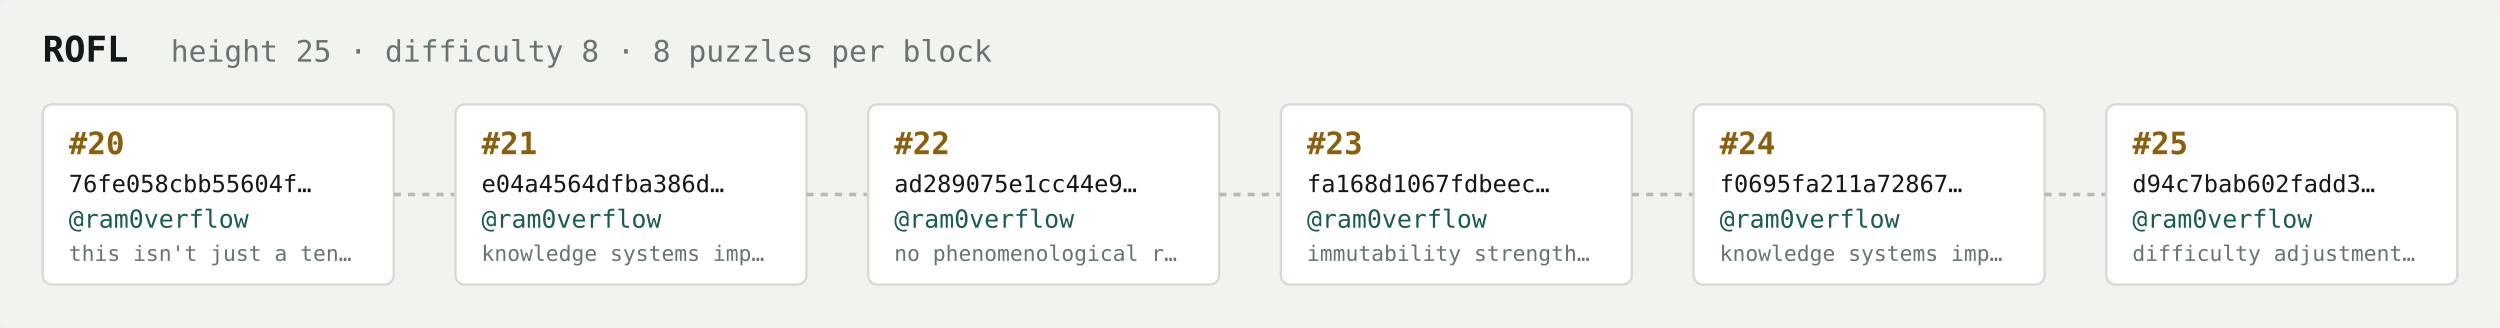
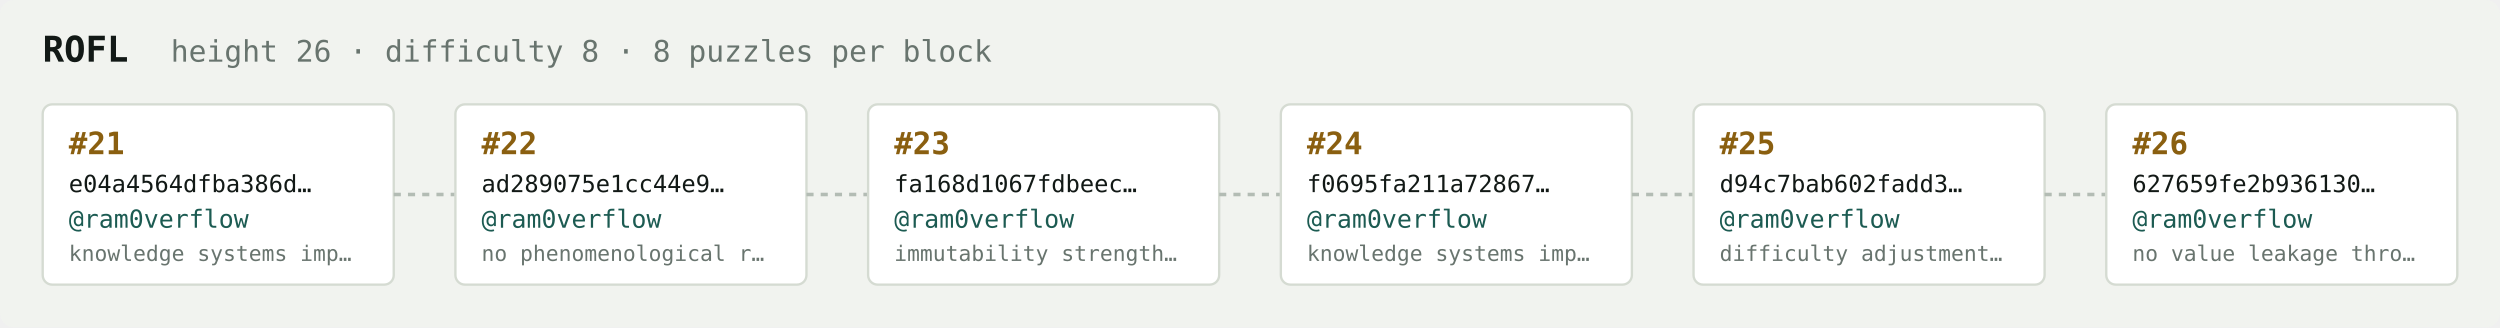
<svg xmlns="http://www.w3.org/2000/svg" width="1054" height="138" viewBox="0 0 1054 138" font-family="ui-monospace,SFMono-Regular,Menlo,monospace">
  <rect fill="#f1f3ef" width="1054" height="138" rx="6" />
  <text x="18" y="26" fill="#121916" font-size="15" font-weight="700">ROFL</text>
-   <text x="72" y="26" fill="#68746e" font-size="12.5">height 25 · difficulty 8 · 8 puzzles per block</text>
+   <text x="72" y="26" fill="#68746e" font-size="12.5">height 26 · difficulty 8 · 8 puzzles per block</text>
  <rect x="18" y="44" width="148" height="76" rx="4" fill="#ffffff" stroke="#d5dbd2" stroke-width="1" />
-   <text x="29" y="65" fill="#8a5f10" font-size="13" font-weight="700">#20</text>
-   <text x="29" y="81" fill="#121916" font-size="10">76fe058cbb55604f…</text>
+   <text x="29" y="65" fill="#8a5f10" font-size="13" font-weight="700">#21</text>
+   <text x="29" y="81" fill="#121916" font-size="10">e04a4564dfba386d…</text>
  <text x="29" y="96" fill="#1c5b52" font-size="10.5">@ram0verflow</text>
-   <text x="29" y="110" fill="#68746e" font-size="9">this isn't just a ten…</text>
+   <text x="29" y="110" fill="#68746e" font-size="9">knowledge systems imp…</text>
  <line x1="166" y1="82.0" x2="192" y2="82.0" stroke="#b3bcb4" stroke-width="1.5" stroke-dasharray="3 3" />
  <rect x="192" y="44" width="148" height="76" rx="4" fill="#ffffff" stroke="#d5dbd2" stroke-width="1" />
-   <text x="203" y="65" fill="#8a5f10" font-size="13" font-weight="700">#21</text>
-   <text x="203" y="81" fill="#121916" font-size="10">e04a4564dfba386d…</text>
+   <text x="203" y="65" fill="#8a5f10" font-size="13" font-weight="700">#22</text>
+   <text x="203" y="81" fill="#121916" font-size="10">ad289075e1cc44e9…</text>
  <text x="203" y="96" fill="#1c5b52" font-size="10.5">@ram0verflow</text>
-   <text x="203" y="110" fill="#68746e" font-size="9">knowledge systems imp…</text>
+   <text x="203" y="110" fill="#68746e" font-size="9">no phenomenological r…</text>
  <line x1="340" y1="82.0" x2="366" y2="82.0" stroke="#b3bcb4" stroke-width="1.5" stroke-dasharray="3 3" />
  <rect x="366" y="44" width="148" height="76" rx="4" fill="#ffffff" stroke="#d5dbd2" stroke-width="1" />
-   <text x="377" y="65" fill="#8a5f10" font-size="13" font-weight="700">#22</text>
-   <text x="377" y="81" fill="#121916" font-size="10">ad289075e1cc44e9…</text>
+   <text x="377" y="65" fill="#8a5f10" font-size="13" font-weight="700">#23</text>
+   <text x="377" y="81" fill="#121916" font-size="10">fa168d1067fdbeec…</text>
  <text x="377" y="96" fill="#1c5b52" font-size="10.5">@ram0verflow</text>
-   <text x="377" y="110" fill="#68746e" font-size="9">no phenomenological r…</text>
+   <text x="377" y="110" fill="#68746e" font-size="9">immutability strength…</text>
  <line x1="514" y1="82.0" x2="540" y2="82.0" stroke="#b3bcb4" stroke-width="1.5" stroke-dasharray="3 3" />
  <rect x="540" y="44" width="148" height="76" rx="4" fill="#ffffff" stroke="#d5dbd2" stroke-width="1" />
-   <text x="551" y="65" fill="#8a5f10" font-size="13" font-weight="700">#23</text>
-   <text x="551" y="81" fill="#121916" font-size="10">fa168d1067fdbeec…</text>
+   <text x="551" y="65" fill="#8a5f10" font-size="13" font-weight="700">#24</text>
+   <text x="551" y="81" fill="#121916" font-size="10">f0695fa211a72867…</text>
  <text x="551" y="96" fill="#1c5b52" font-size="10.5">@ram0verflow</text>
-   <text x="551" y="110" fill="#68746e" font-size="9">immutability strength…</text>
+   <text x="551" y="110" fill="#68746e" font-size="9">knowledge systems imp…</text>
  <line x1="688" y1="82.0" x2="714" y2="82.0" stroke="#b3bcb4" stroke-width="1.5" stroke-dasharray="3 3" />
  <rect x="714" y="44" width="148" height="76" rx="4" fill="#ffffff" stroke="#d5dbd2" stroke-width="1" />
-   <text x="725" y="65" fill="#8a5f10" font-size="13" font-weight="700">#24</text>
-   <text x="725" y="81" fill="#121916" font-size="10">f0695fa211a72867…</text>
+   <text x="725" y="65" fill="#8a5f10" font-size="13" font-weight="700">#25</text>
+   <text x="725" y="81" fill="#121916" font-size="10">d94c7bab602fadd3…</text>
  <text x="725" y="96" fill="#1c5b52" font-size="10.5">@ram0verflow</text>
-   <text x="725" y="110" fill="#68746e" font-size="9">knowledge systems imp…</text>
+   <text x="725" y="110" fill="#68746e" font-size="9">difficulty adjustment…</text>
  <line x1="862" y1="82.0" x2="888" y2="82.0" stroke="#b3bcb4" stroke-width="1.5" stroke-dasharray="3 3" />
  <rect x="888" y="44" width="148" height="76" rx="4" fill="#ffffff" stroke="#d5dbd2" stroke-width="1" />
-   <text x="899" y="65" fill="#8a5f10" font-size="13" font-weight="700">#25</text>
-   <text x="899" y="81" fill="#121916" font-size="10">d94c7bab602fadd3…</text>
+   <text x="899" y="65" fill="#8a5f10" font-size="13" font-weight="700">#26</text>
+   <text x="899" y="81" fill="#121916" font-size="10">627659fe2b936130…</text>
  <text x="899" y="96" fill="#1c5b52" font-size="10.5">@ram0verflow</text>
-   <text x="899" y="110" fill="#68746e" font-size="9">difficulty adjustment…</text>
+   <text x="899" y="110" fill="#68746e" font-size="9">no value leakage thro…</text>
</svg>
